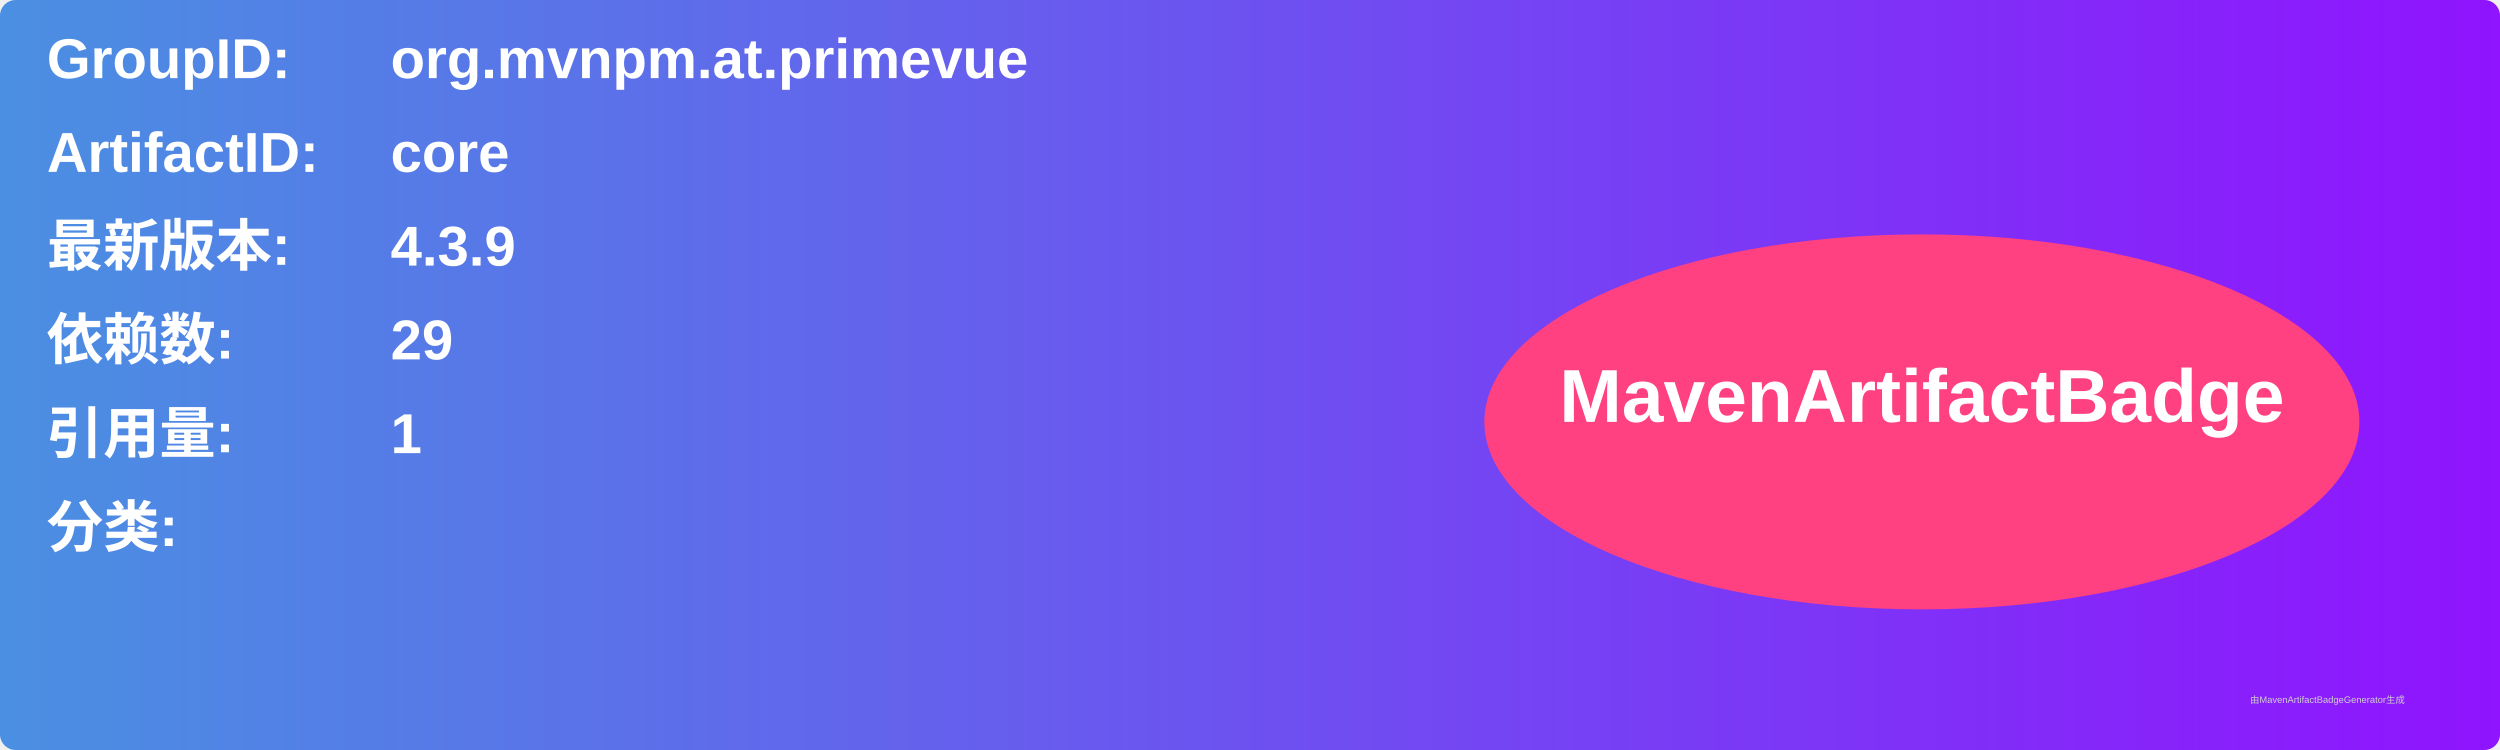
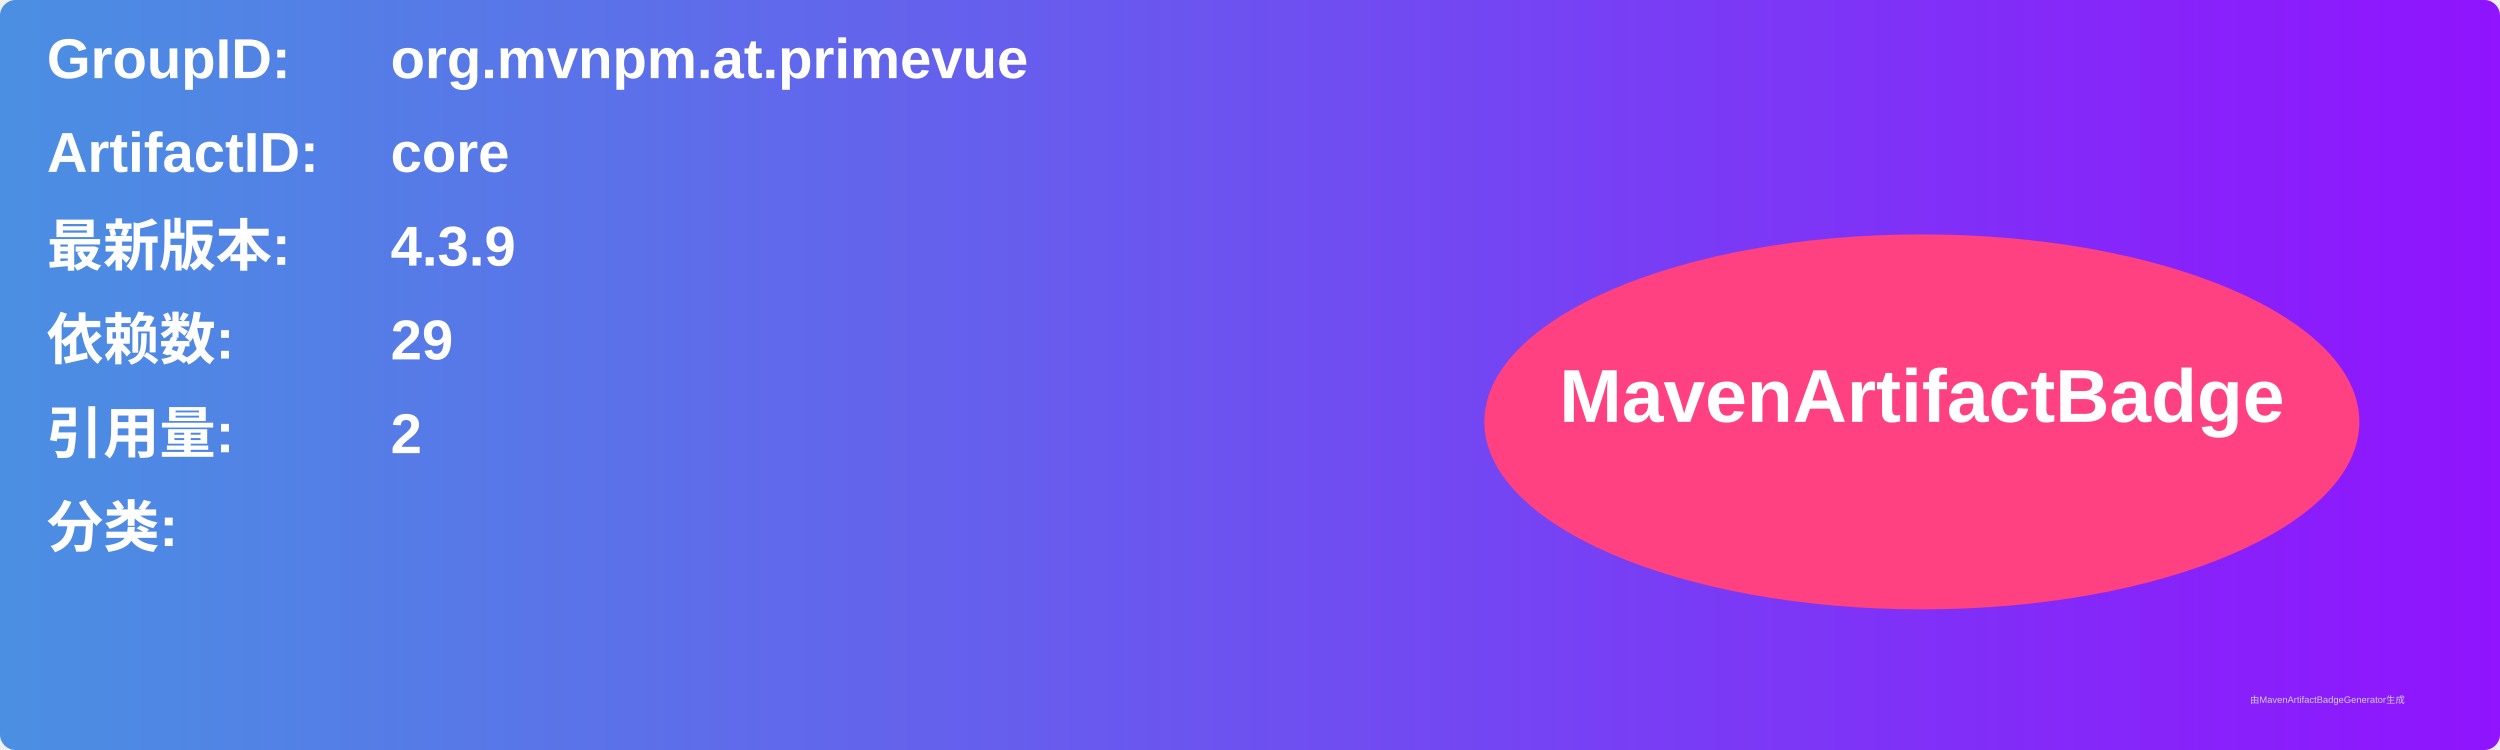
<svg xmlns="http://www.w3.org/2000/svg" width="800" height="240" viewBox="0 0 800 240">
  <linearGradient id="grad" x1="0%" y1="0%" x2="100%" y2="0%">
    <stop offset="0%" stop-color="#4a90e2" />
    <stop offset="100%" stop-color="#9013fe" />
  </linearGradient>
  <rect width="100%" height="100%" rx="5" ry="5" fill="url(#grad)" />
  <g transform="translate(15, 15)">
    <text x="0" y="10" font-family="Arial" font-size="18" fill="white" font-weight="bold" width="260">GroupID:</text>
    <text x="110" y="10" font-family="Arial" font-size="18" fill="white" font-weight="bold" width="460">org.mvnpm.at.primevue</text>
    <text x="0" y="40" font-family="Arial" font-size="18" fill="white" font-weight="bold" width="260">ArtifactID:</text>
    <text x="110" y="40" font-family="Arial" font-size="18" fill="white" font-weight="bold" width="460">core</text>
    <text x="0" y="70" font-family="Arial" font-size="18" fill="white" font-weight="bold">最新版本:</text>
    <text x="110" y="70" font-family="Arial" font-size="18" fill="white" font-weight="bold">
      <tspan font-weight="bold">4.3.9</tspan>
    </text>
    <text x="0" y="100" font-family="Arial" font-size="18" fill="white" font-weight="bold">依赖数: </text>
    <text x="110" y="100" font-family="Arial" font-size="18" fill="white">
      <tspan font-weight="bold">29</tspan>
    </text>
    <text x="0" y="130" font-family="Arial" font-size="18" fill="white" font-weight="bold">引用量: </text>
    <text x="110" y="130" font-family="Arial" font-size="18" fill="white">
-       <tspan font-weight="bold">1</tspan>
+       <tspan font-weight="bold">2</tspan>
    </text>
    <text x="0" y="160" font-family="Arial" font-size="18" fill="white" font-weight="bold">分类:</text>
    <text x="10" y="190" font-family="Arial" font-size="10" fill="white">
      <tspan font-weight="bold" />
    </text>
    <ellipse cx="600" cy="120" rx="140" ry="60" fill="#ff4081" />
    <text x="600" y="120" text-anchor="middle" font-family="Arial" font-size="24" fill="white" font-weight="bold">MavenArtifactBadge</text>
  </g>
  <text x="720" y="225" font-family="Arial" font-size="3" fill="#d0d0d0">由MavenArtifactBadgeGenerator生成</text>
</svg>
